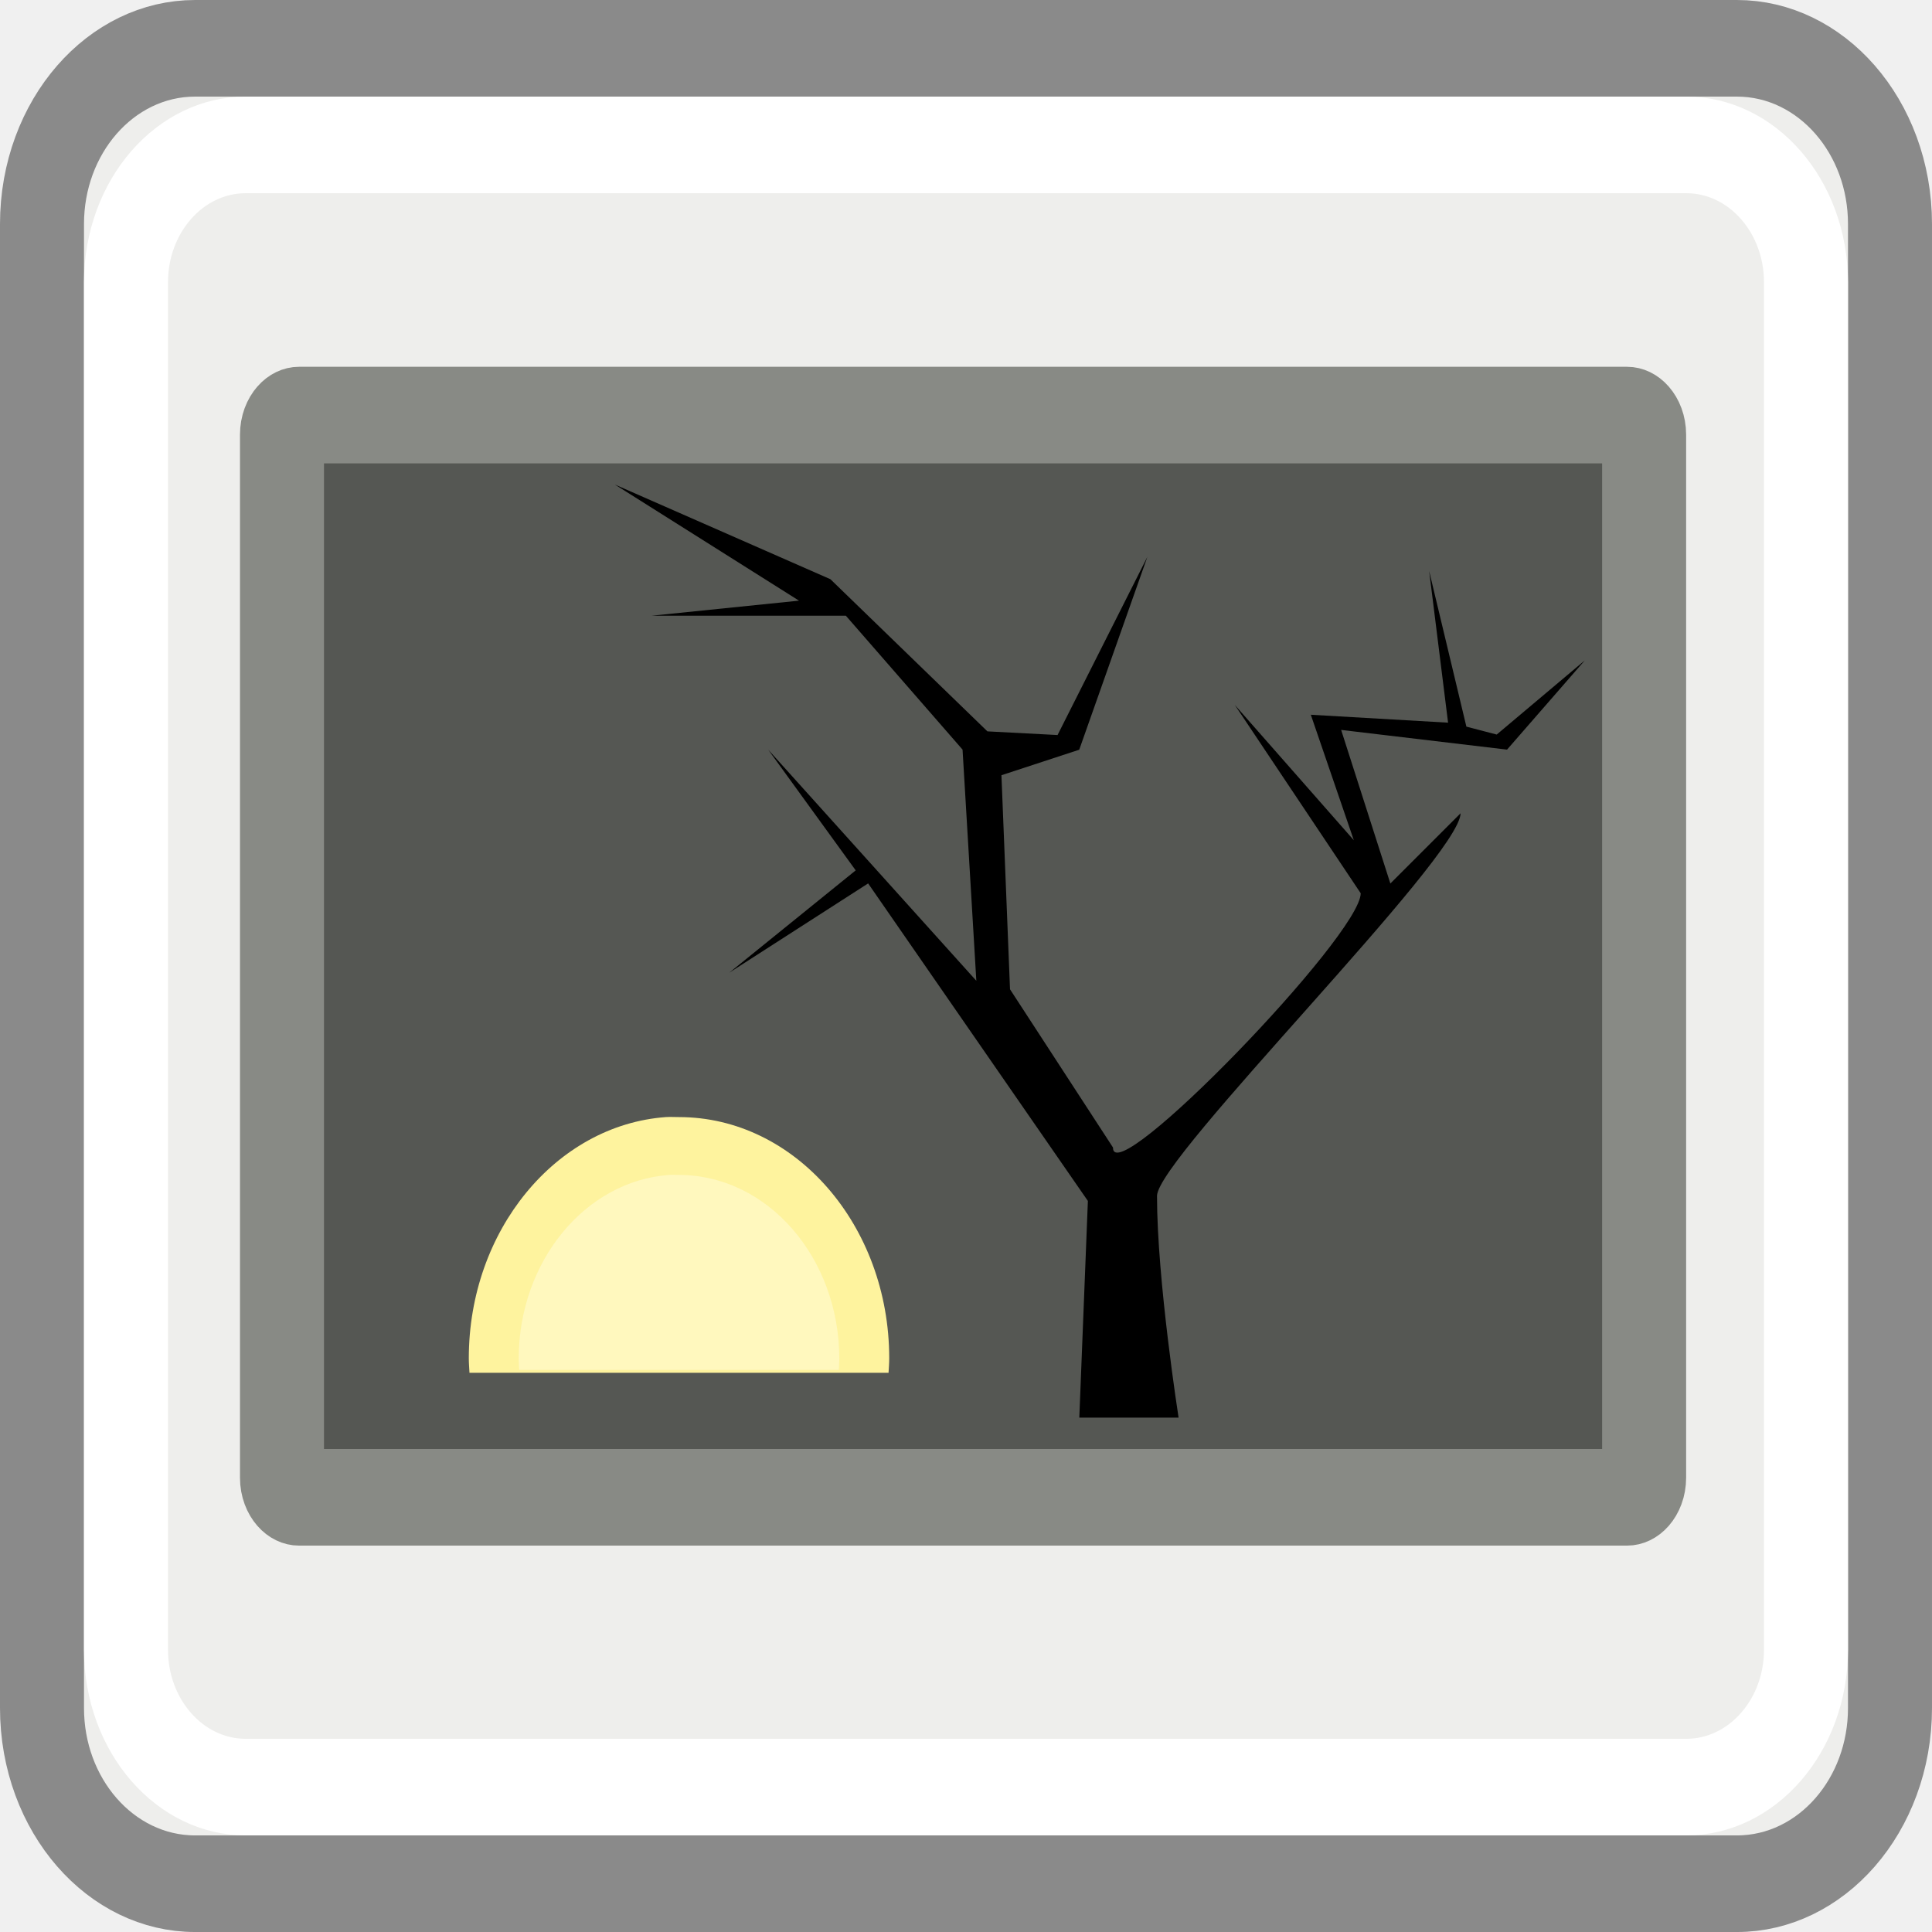
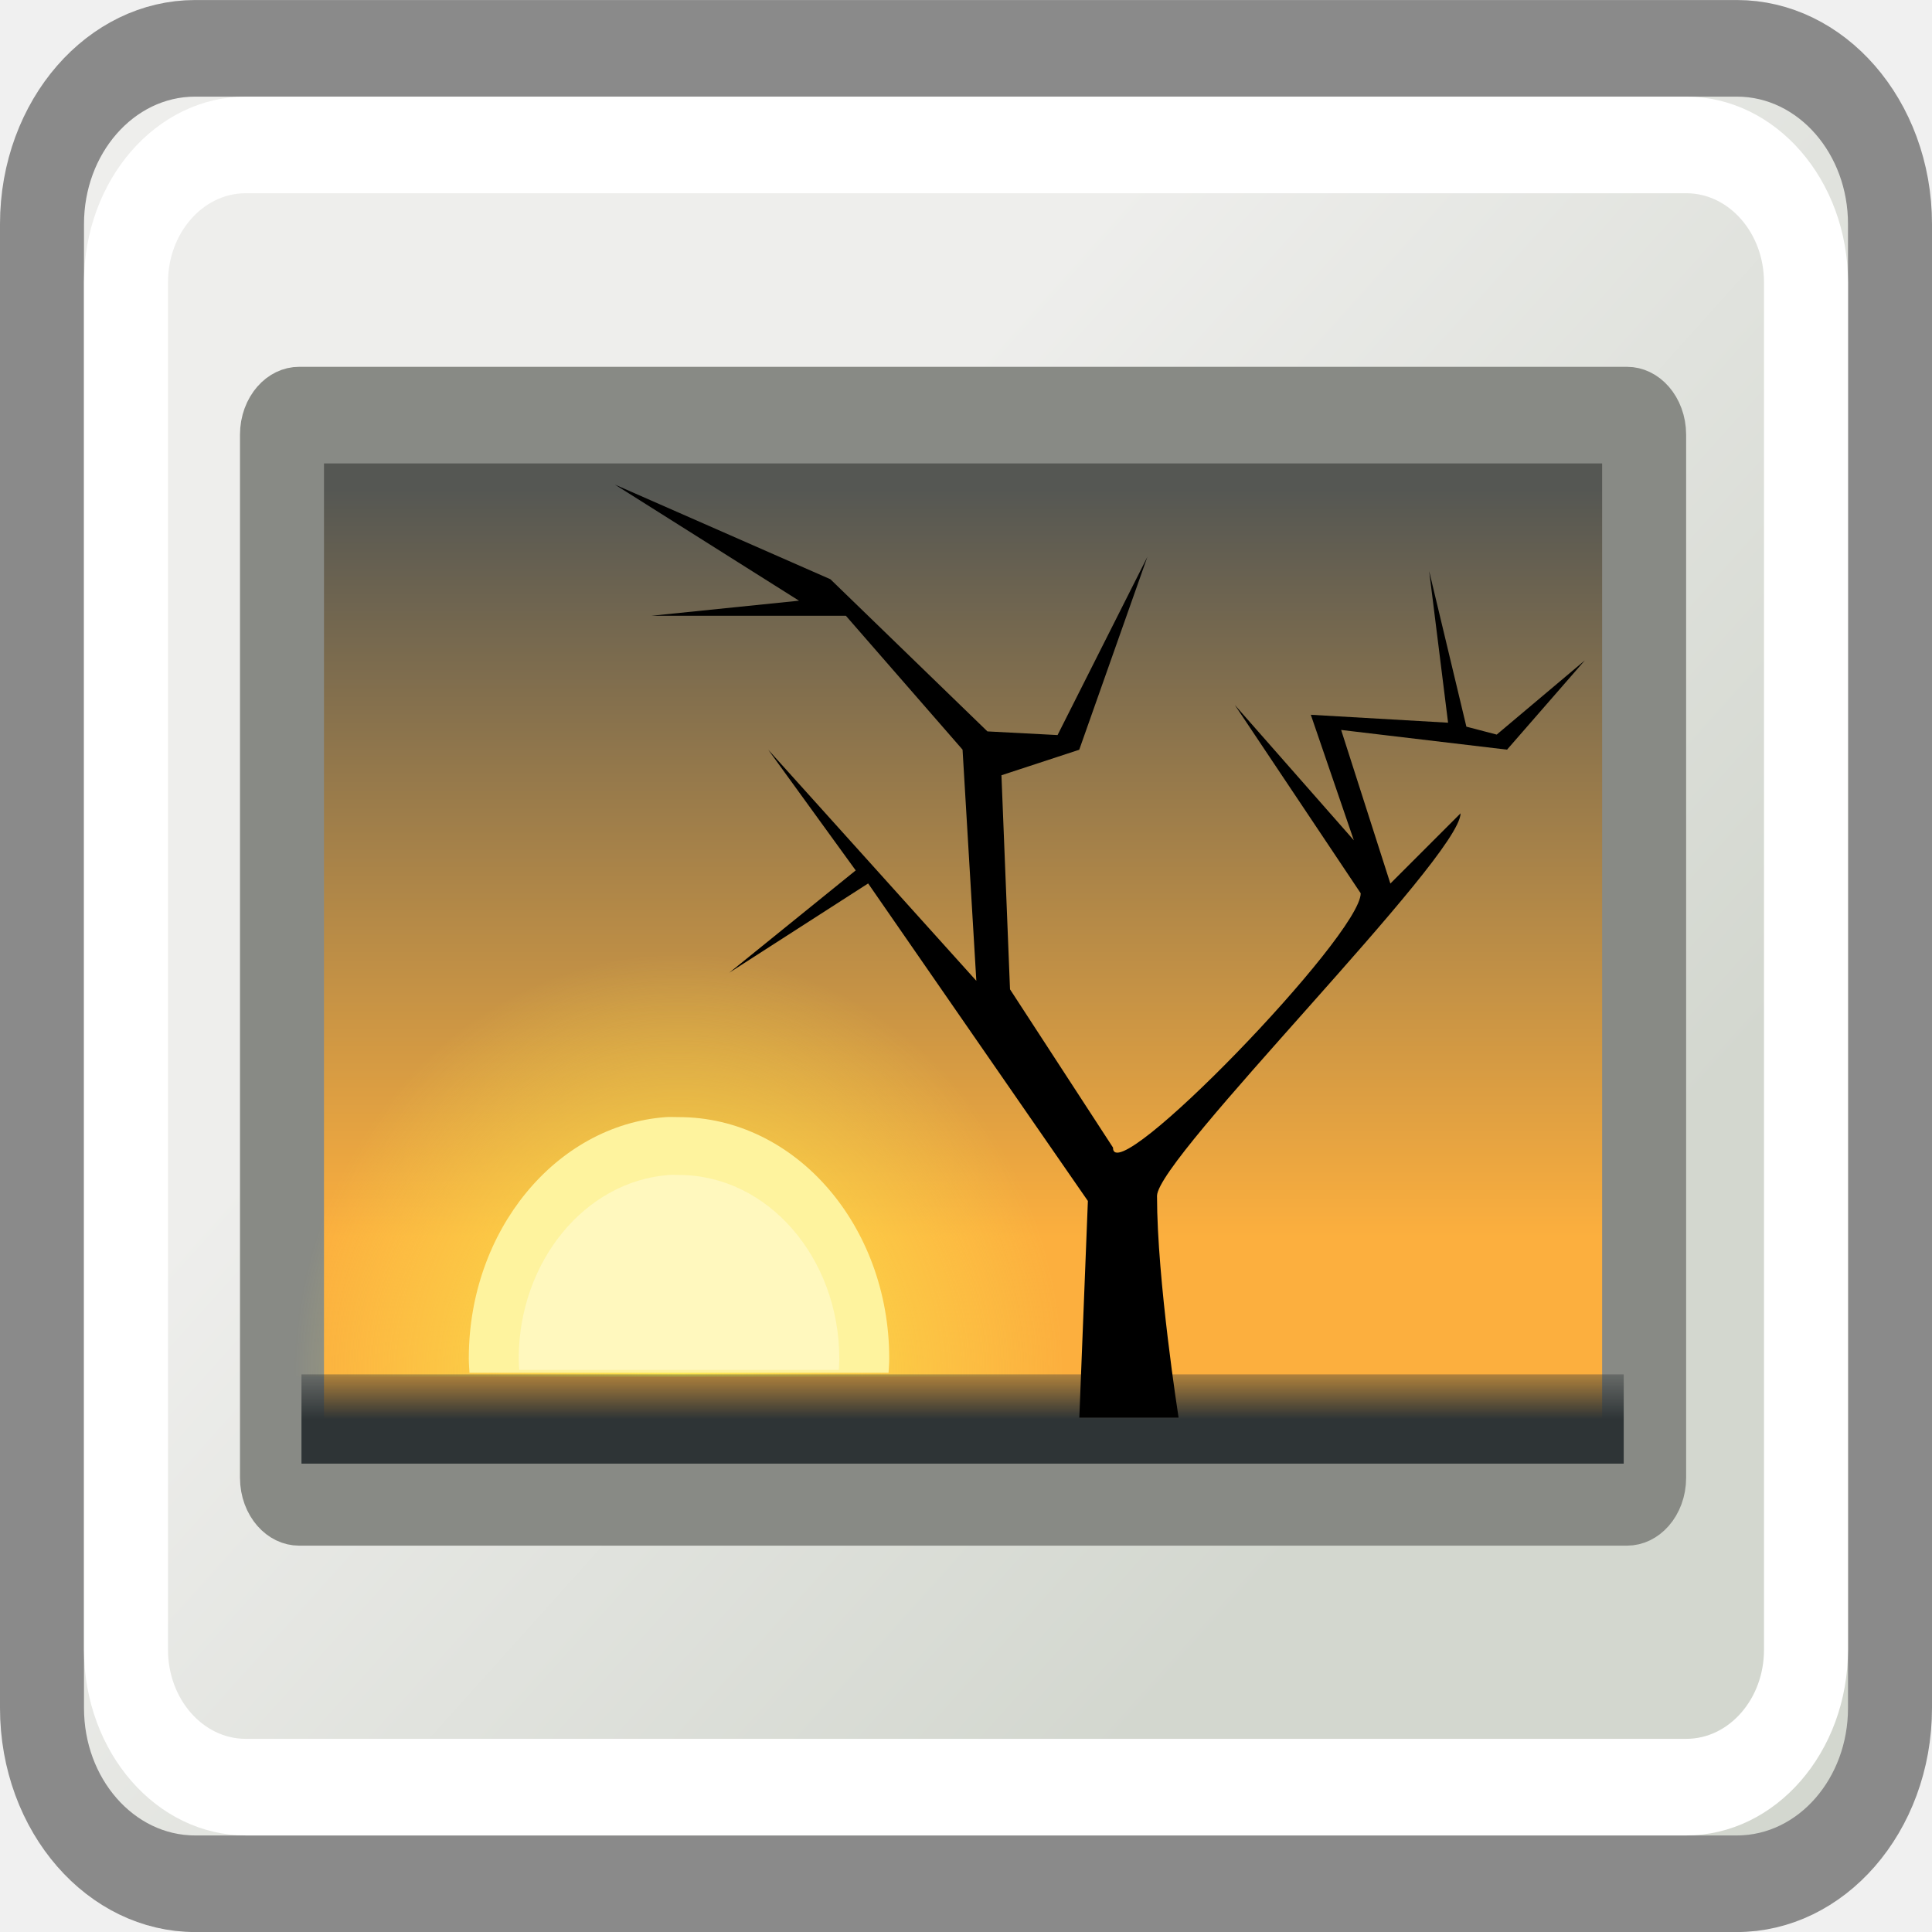
- <svg xmlns="http://www.w3.org/2000/svg" xmlns:ns1="http://www.openswatchbook.org/uri/2009/osb" xmlns:xlink="http://www.w3.org/1999/xlink" version="1.1" width="16" height="16" id="svg2" viewBox="0 0 16 16">
-   <defs id="defs7386">
-     <linearGradient gradientTransform="matrix(0,-735328.32,170712.69,0,2464326300,577972450)" ns1:paint="solid" id="linearGradient19282">
-       <stop stop-color="#b4b4b4" id="stop19284" />
+ <svg xmlns="http://www.w3.org/2000/svg" xmlns:ns1="http://www.openswatchbook.org/uri/2009/osb" xmlns:xlink="http://www.w3.org/1999/xlink" width="16" height="16" viewBox="0 0 16 16" id="svg30571" version="1.1">
+   <defs id="defs30573">
+     <linearGradient id="linearGradient19282" ns1:paint="solid" gradientTransform="matrix(1.217861,0,0,1.043881,378.848,1794.496)">
+       <stop offset="0" id="stop19284" style="stop-color:#505050;stop-opacity:1;" />
    </linearGradient>
+     <linearGradient id="linearGradient19282-1" ns1:paint="solid" gradientTransform="matrix(1.217861,0,0,1.043881,356.6917,1794.496)">
+       <stop offset="0" id="stop19284-8" style="stop-color:#505050;stop-opacity:1;" />
+     </linearGradient>
+     <linearGradient id="linearGradient19282-2" ns1:paint="solid" gradientTransform="matrix(1.217861,0,0,1.043881,356.6917,1794.496)">
+       <stop offset="0" id="stop19284-1" style="stop-color:#666666;stop-opacity:1" />
+     </linearGradient>
+     <linearGradient xlink:href="#linearGradient2807" id="linearGradient2813" x1="34.197" y1="33.726" x2="17.161" y2="17.397" gradientUnits="userSpaceOnUse" gradientTransform="matrix(0.51166,0,0,0.475019,3.220846,5.837432)" />
+     <linearGradient id="linearGradient2807">
+       <stop style="stop-color:#d3d7cf" offset="0" id="stop2809" />
+       <stop style="stop-color:#eeeeec" offset="1" id="stop2811" />
+     </linearGradient>
+     <linearGradient xlink:href="#linearGradient2065" id="linearGradient2071" x1="-11.986" y1="13.123" x2="-11.986" y2="29.727" gradientUnits="userSpaceOnUse" gradientTransform="matrix(0.462962,0,0,0.466802,21.0145,5.928547)" />
+     <linearGradient id="linearGradient2065">
+       <stop style="stop-color:#555753" offset="0" id="stop2067" />
+       <stop style="stop-color:#fcaf3e" offset="1" id="stop2069" />
+     </linearGradient>
+     <radialGradient xlink:href="#linearGradient4928" id="radialGradient4915" cx="-6.007" cy="32.837" fx="-6.007" fy="32.837" r="9.906" gradientTransform="matrix(0.462962,0,0,0.44272,14.86446,6.713194)" gradientUnits="userSpaceOnUse" />
    <linearGradient id="linearGradient4928">
-       <stop stop-color="#fce94f" id="stop4930" />
-       <stop stop-opacity="0" stop-color="#fce94f" offset="1" id="stop4932" />
+       <stop id="stop4930" offset="0" style="stop-color:#fce94f;stop-opacity:1;" />
+       <stop id="stop4932" offset="1" style="stop-color:#fce94f;stop-opacity:0;" />
    </linearGradient>
-     <linearGradient ns1:paint="gradient" x1="231.55" x2="320.7" gradientUnits="userSpaceOnUse" id="linearGradient6057" gradientTransform="matrix(0.01502614,0,0,0.01468232,2.968613,1037.326)">
-       <stop stop-color="#a11f7c" id="stop6053" />
-       <stop stop-opacity="0.984" stop-color="#541f31" offset="1" id="stop6055" />
-     </linearGradient>
-     <linearGradient gradientTransform="matrix(0.51166,0,0,0.475019,648.7523,250.9187)" gradientUnits="userSpaceOnUse" y2="17.397" x2="17.161" y1="33.726" x1="34.197" id="linearGradient2813" xlink:href="#linearGradient2807" />
-     <linearGradient id="linearGradient2807">
-       <stop stop-color="#d3d7cf" id="stop2809" />
-       <stop stop-color="#eeeeec" id="stop2811" offset="1" />
-     </linearGradient>
-     <linearGradient gradientTransform="matrix(0.462962,0,0,0.466802,666.546,251.0098)" gradientUnits="userSpaceOnUse" y2="29.727" x2="0" y1="13.123" id="linearGradient2071" xlink:href="#linearGradient2065" />
-     <linearGradient id="linearGradient2065">
-       <stop stop-color="#555753" id="stop2067" />
-       <stop stop-color="#fcaf3e" id="stop2069" offset="1" />
-     </linearGradient>
-     <radialGradient gradientUnits="userSpaceOnUse" gradientTransform="matrix(0.462962,0,0,0.44272,660.396,251.7944)" r="9.906" cy="32.837" cx="-6.007" id="radialGradient4915" xlink:href="#linearGradient4928" />
-     <linearGradient gradientTransform="matrix(0.462962,0,0,0.461866,649.8794,251.0665)" gradientUnits="userSpaceOnUse" y2="32.409" x2="0" y1="34.007" id="linearGradient4622" xlink:href="#linearGradient4616" />
+     <linearGradient xlink:href="#linearGradient4616" id="linearGradient4622" x1="25.355" y1="34.007" x2="25.355" y2="32.409" gradientUnits="userSpaceOnUse" gradientTransform="matrix(0.462962,0,0,0.461866,4.347921,5.985305)" />
    <linearGradient id="linearGradient4616">
-       <stop stop-color="#2e3436" id="stop4618" />
-       <stop stop-opacity="0" stop-color="#2e3436" id="stop4620" offset="1" />
-     </linearGradient>
-     <linearGradient ns1:paint="solid" id="linearGradient5487">
-       <stop id="stop5485" offset="0" style="stop-color:#888a85;stop-opacity:1;" />
+       <stop style="stop-color:#2e3436;stop-opacity:1;" offset="0" id="stop4618" />
+       <stop style="stop-color:#2e3436;stop-opacity:0;" offset="1" id="stop4620" />
    </linearGradient>
  </defs>
-   <g style="display:inline" transform="translate(-72.03996,-39.98617)" id="stock">
-     <g id="gimp-image" transform="matrix(0.6956507,0,0,0.8000048,96.18843,44.17585)">
-       <g id="g2403-7" transform="translate(-38.71351,-12.23706)">
-         <rect style="fill:url(#linearGradient2813);stroke:#8a8a8a;stroke-width:1;stroke-linecap:round;stroke-linejoin:round" ry="1.819" rx="1.823" y="7.5" x="4.5" height="19" width="22" id="rect2073-3" />
-         <rect style="fill:url(#linearGradient2071);stroke:#888a85;stroke-width:1;stroke-linecap:round;stroke-linejoin:round" ry="0.202" rx="0.203" y="11.297" x="7.357" height="11.203" width="16.216" id="rect2063-8" />
-         <path style="color:#000000;fill:url(#radialGradient4915);fill-rule:evenodd;stroke-linecap:round;stroke-linejoin:round" id="path4898-8" d="m 11.794,16.401 c -2.393,0.151 -4.297,2.15 -4.297,4.575 0,0.094 0.009,0.182 0.014,0.274 l 9.144,0 c 0.006,-0.092 0.014,-0.181 0.014,-0.274 0,-2.524 -2.056,-4.575 -4.586,-4.575 -0.099,0 -0.192,-0.006 -0.289,0 z" />
-         <rect style="fill:url(#linearGradient4622);stroke-linecap:round;stroke-linejoin:round" rx="0" y="21.227" x="7.589" height="0.924" width="15.741" id="rect1324-2" />
-         <rect style="fill:none;stroke:#ffffff;stroke-width:1;stroke-linecap:round;stroke-linejoin:round" ry="1.423" rx="1.426" y="8.5" x="5.5" height="17" width="20" id="rect2077-1" />
-         <path style="fill-rule:evenodd" id="path2079-8" d="m 18.031,21.676 c 0,0 -0.257,-1.424 -0.257,-2.297 0.007,-0.398 3.605,-3.498 3.614,-3.96 l -0.836,0.727 -0.586,-1.59 1.975,0.204 0.926,-0.924 -1.049,0.768 -0.361,-0.082 -0.443,-1.61 0.225,1.569 -1.634,-0.082 0.512,1.299 -1.417,-1.401 1.499,1.95 c 3.7e-5,0.435 -2.954,3.09 -2.949,2.632 L 16.024,17.241 l -0.102,-2.216 0.926,-0.264 0.811,-1.996 -1.069,1.844 -0.835,-0.038 -1.869,-1.575 -2.566,-0.98 2.192,1.202 -1.757,0.156 2.315,0 1.389,1.386 0.164,2.393 -2.478,-2.393 1.042,1.25 -1.505,1.059 1.653,-0.924 2.616,3.287 -0.102,2.243 1.183,0 z" />
-         <path style="color:#000000;fill:#fef39e;fill-rule:evenodd;stroke-linecap:round;stroke-linejoin:round" d="m 11.926,18.564 c -1.306,0.083 -2.345,1.173 -2.345,2.497 0,0.051 0.005,0.099 0.008,0.15 l 4.989,0 c 0.003,-0.05 0.008,-0.099 0.008,-0.15 0,-1.377 -1.122,-2.497 -2.503,-2.497 -0.054,0 -0.105,-0.003 -0.158,0 z" id="path4924-4" />
-         <path style="color:#000000;fill:#fffbd7;fill-opacity:0.557;fill-rule:evenodd;stroke-linecap:round;stroke-linejoin:round" id="path4926-6" d="m 11.963,19.163 c -0.996,0.063 -1.788,0.895 -1.788,1.904 0,0.039 0.004,0.076 0.006,0.114 l 3.805,0 c 0.002,-0.038 0.006,-0.075 0.006,-0.114 0,-1.05 -0.856,-1.904 -1.909,-1.904 -0.041,0 -0.08,-0.003 -0.12,0 z" />
+   <g id="layer1" transform="translate(0,-1036.362)">
+     <g transform="matrix(0.6956507,0,0,0.8000048,24.14848,1040.552)" id="g4028">
+       <g transform="translate(-38.71351,-12.23706)" id="g2403">
+         <g id="g3799" transform="matrix(0.557846,0,0,0.461866,-85.36183,64.50698)" style="opacity:0.582" />
+         <rect style="opacity:1;fill:url(#linearGradient2813);fill-opacity:1;stroke:#8a8a8a;stroke-width:1;stroke-linecap:round;stroke-linejoin:round;stroke-miterlimit:4;stroke-dasharray:none;stroke-dashoffset:0;stroke-opacity:1" id="rect2073" width="22" height="19" x="4.5" y="7.5" rx="1.823" ry="1.819" />
+         <rect style="opacity:1;fill:url(#linearGradient2071);fill-opacity:1;stroke:#888a85;stroke-width:1;stroke-linecap:round;stroke-linejoin:round;stroke-miterlimit:4;stroke-dasharray:none;stroke-dashoffset:0;stroke-opacity:1" id="rect2063" width="16.216" height="11.203" x="7.357" y="11.297" rx="0.203" ry="0.202" />
+         <path style="color:#000000;display:inline;overflow:visible;visibility:visible;opacity:1;fill:url(#radialGradient4915);fill-opacity:1;fill-rule:evenodd;stroke:none;stroke-width:1;stroke-linecap:round;stroke-linejoin:round;stroke-miterlimit:4;stroke-dasharray:none;stroke-dashoffset:0;stroke-opacity:1;marker:none;marker-start:none;marker-mid:none;marker-end:none" d="m 11.794,16.401 c -2.393,0.151 -4.297,2.15 -4.297,4.575 0,0.094 0.009,0.182 0.014,0.274 l 9.144,0 c 0.006,-0.092 0.014,-0.181 0.014,-0.274 0,-2.524 -2.056,-4.575 -4.586,-4.575 -0.099,0 -0.192,-0.006 -0.289,0 z" id="path4898" />
+         <rect style="opacity:1;fill:url(#linearGradient4622);fill-opacity:1;stroke:none;stroke-width:1;stroke-linecap:round;stroke-linejoin:round;stroke-miterlimit:4;stroke-dasharray:none;stroke-dashoffset:0;stroke-opacity:1" id="rect1324" width="15.741" height="0.924" x="7.589" y="21.227" rx="0" ry="0" />
+         <rect style="opacity:1;fill:none;fill-opacity:1;stroke:#ffffff;stroke-width:1;stroke-linecap:round;stroke-linejoin:round;stroke-miterlimit:4;stroke-dasharray:none;stroke-dashoffset:0;stroke-opacity:1" id="rect2077" width="20" height="17" x="5.5" y="8.5" rx="1.426" ry="1.423" />
+         <path style="fill:#000000;fill-opacity:1;fill-rule:evenodd;stroke:none;stroke-width:1px;stroke-linecap:butt;stroke-linejoin:miter;stroke-opacity:1" d="m 18.031,21.676 c 0,0 -0.257,-1.424 -0.257,-2.297 0.007,-0.398 3.605,-3.498 3.614,-3.96 l -0.836,0.727 -0.586,-1.59 1.975,0.204 0.926,-0.924 -1.049,0.768 -0.361,-0.082 -0.443,-1.61 0.225,1.569 -1.634,-0.082 0.512,1.299 -1.417,-1.401 1.499,1.95 c 3.7e-5,0.435 -2.954,3.09 -2.949,2.632 L 16.024,17.241 l -0.102,-2.216 0.926,-0.264 0.811,-1.996 -1.069,1.844 -0.835,-0.038 -1.869,-1.575 -2.566,-0.98 2.192,1.202 -1.757,0.156 2.315,0 1.389,1.386 0.164,2.393 -2.478,-2.393 1.042,1.25 -1.505,1.059 1.653,-0.924 2.616,3.287 -0.102,2.243 1.183,0 z" id="path2079" />
+         <path id="path4924" d="m 11.926,18.564 c -1.306,0.083 -2.345,1.173 -2.345,2.497 0,0.051 0.005,0.099 0.008,0.15 l 4.989,0 c 0.003,-0.05 0.008,-0.099 0.008,-0.15 0,-1.377 -1.122,-2.497 -2.503,-2.497 -0.054,0 -0.105,-0.003 -0.158,0 z" style="color:#000000;display:inline;overflow:visible;visibility:visible;opacity:1;fill:#fef39e;fill-opacity:1;fill-rule:evenodd;stroke:none;stroke-width:1;stroke-linecap:round;stroke-linejoin:round;stroke-miterlimit:4;stroke-dasharray:none;stroke-dashoffset:0;stroke-opacity:1;marker:none;marker-start:none;marker-mid:none;marker-end:none" />
+         <path style="color:#000000;display:inline;overflow:visible;visibility:visible;opacity:1;fill:#fffbd7;fill-opacity:0.557;fill-rule:evenodd;stroke:none;stroke-width:1;stroke-linecap:round;stroke-linejoin:round;stroke-miterlimit:4;stroke-dasharray:none;stroke-dashoffset:0;stroke-opacity:1;marker:none;marker-start:none;marker-mid:none;marker-end:none" d="m 11.963,19.163 c -0.996,0.063 -1.788,0.895 -1.788,1.904 0,0.039 0.004,0.076 0.006,0.114 l 3.805,0 c 0.002,-0.038 0.006,-0.075 0.006,-0.114 0,-1.05 -0.856,-1.904 -1.909,-1.904 -0.041,0 -0.08,-0.003 -0.12,0 z" id="path4926" />
      </g>
    </g>
  </g>
</svg>
